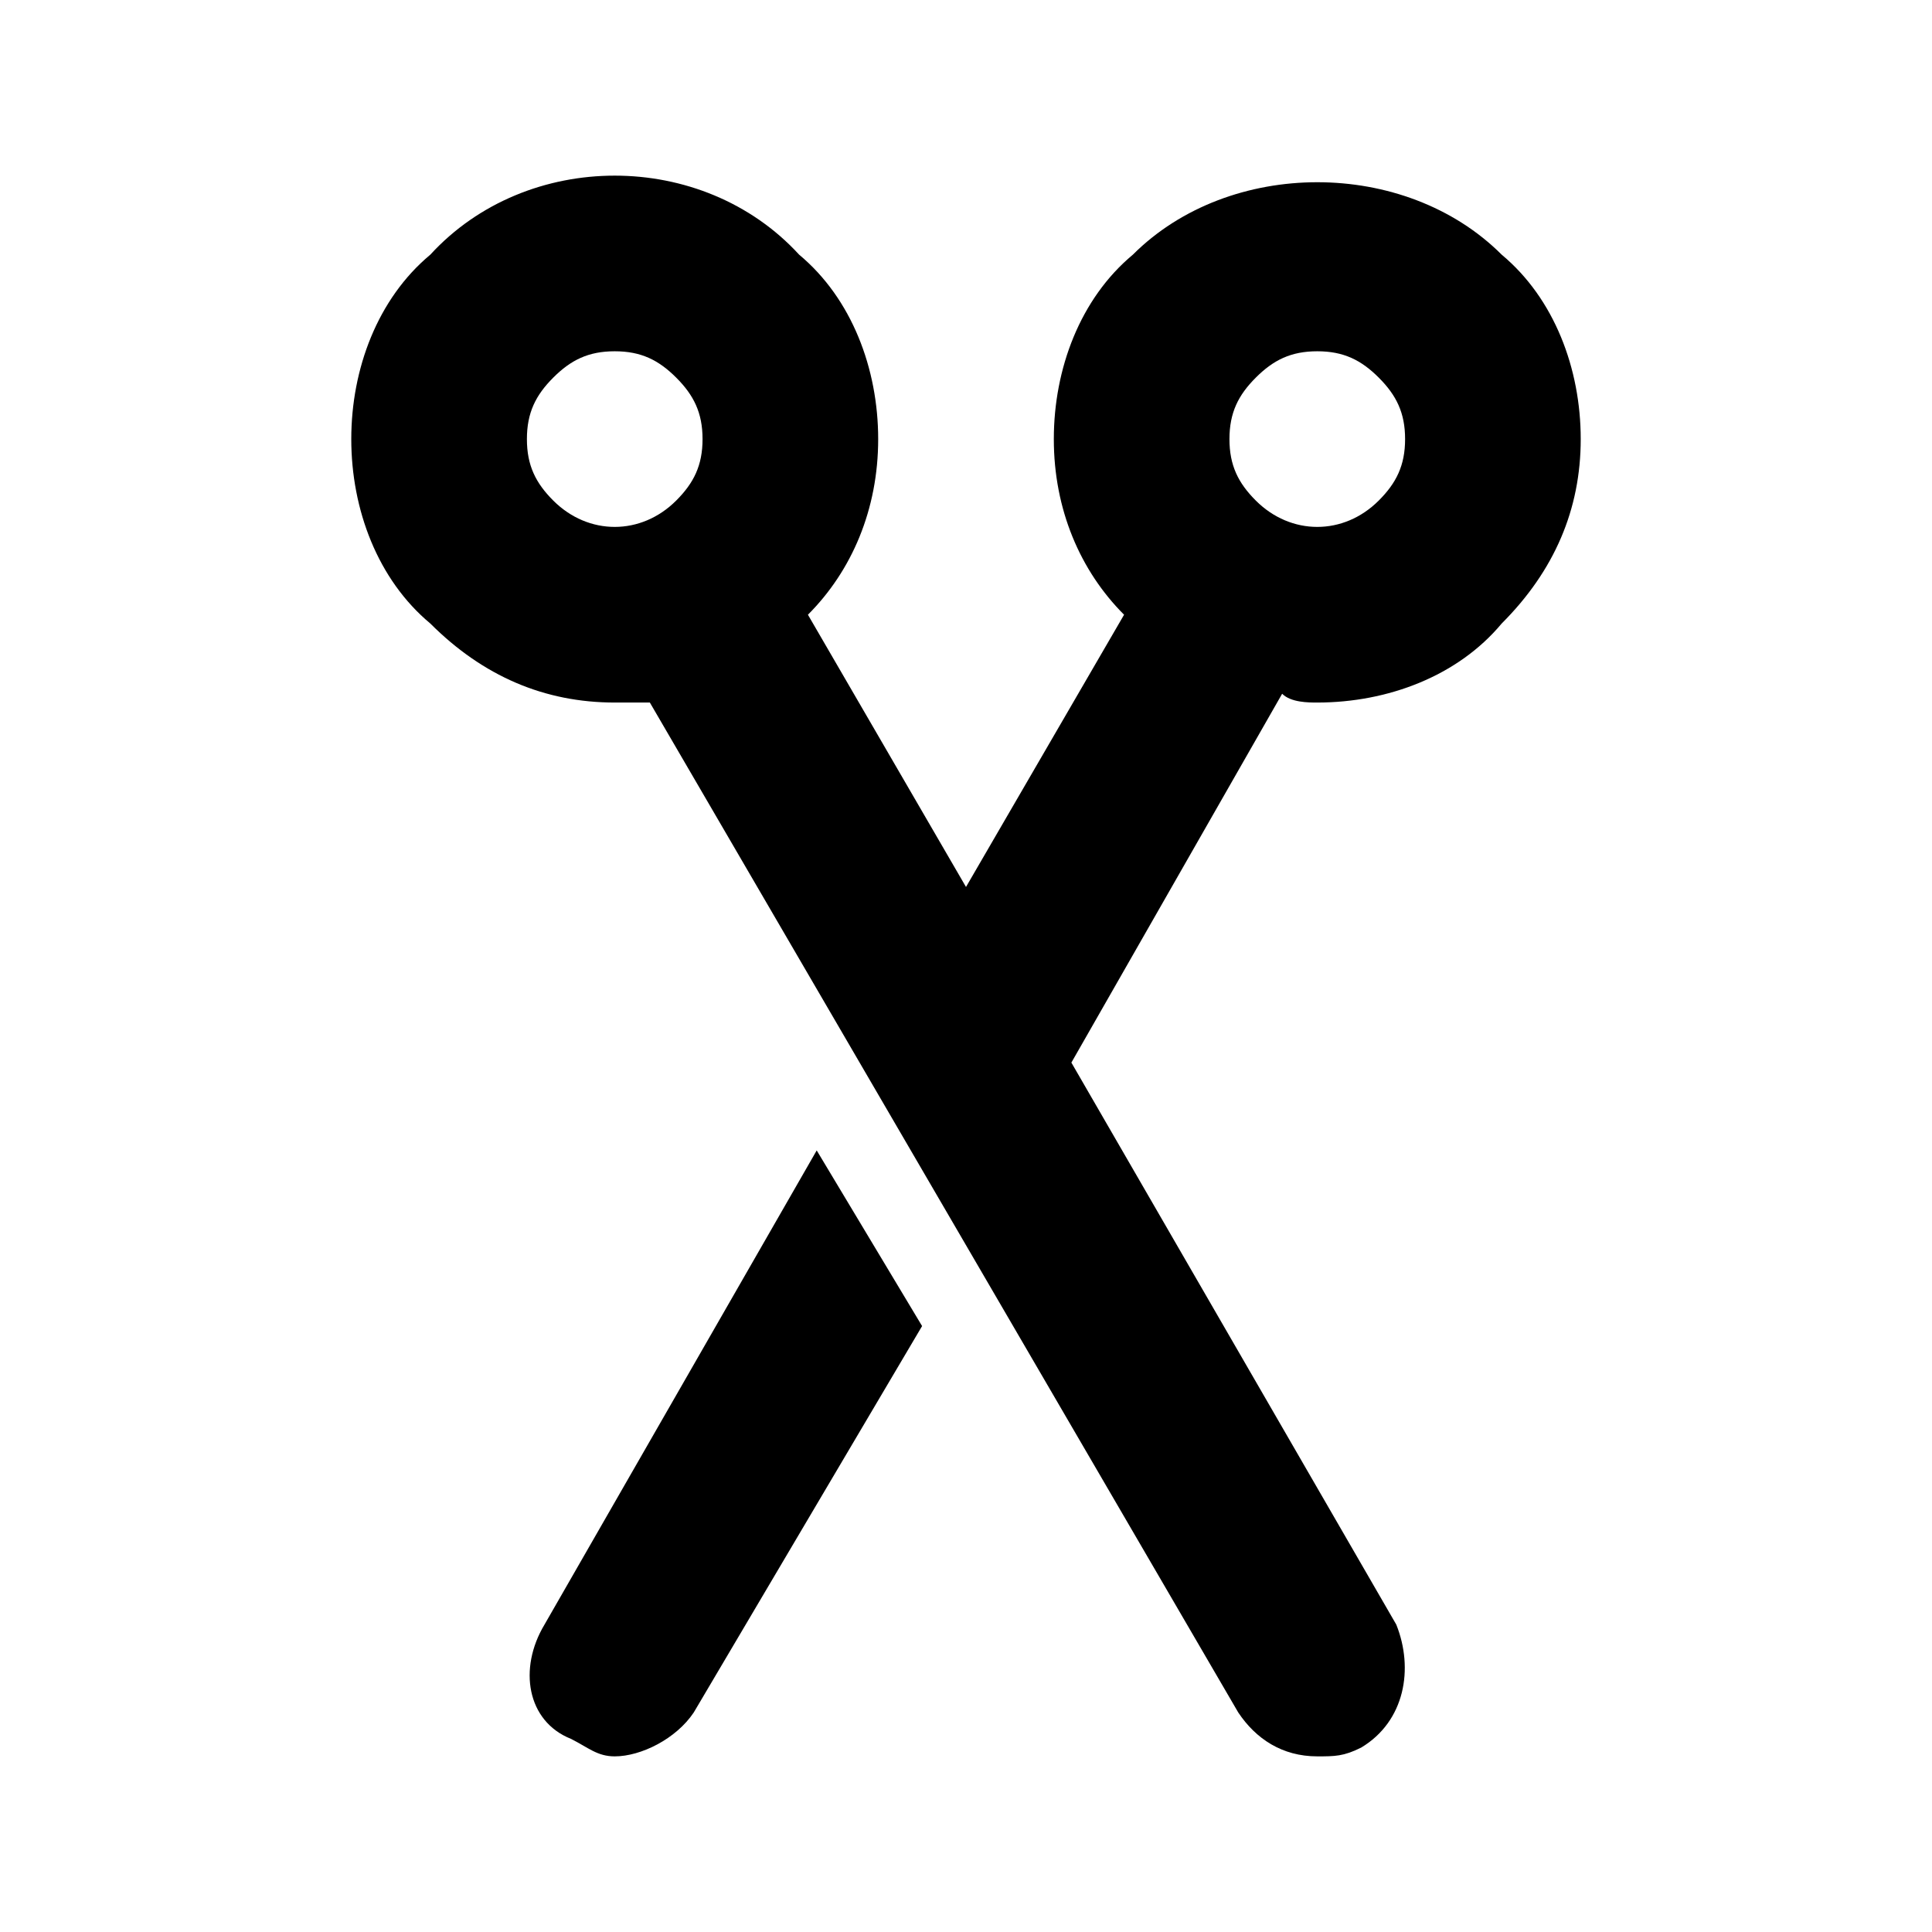
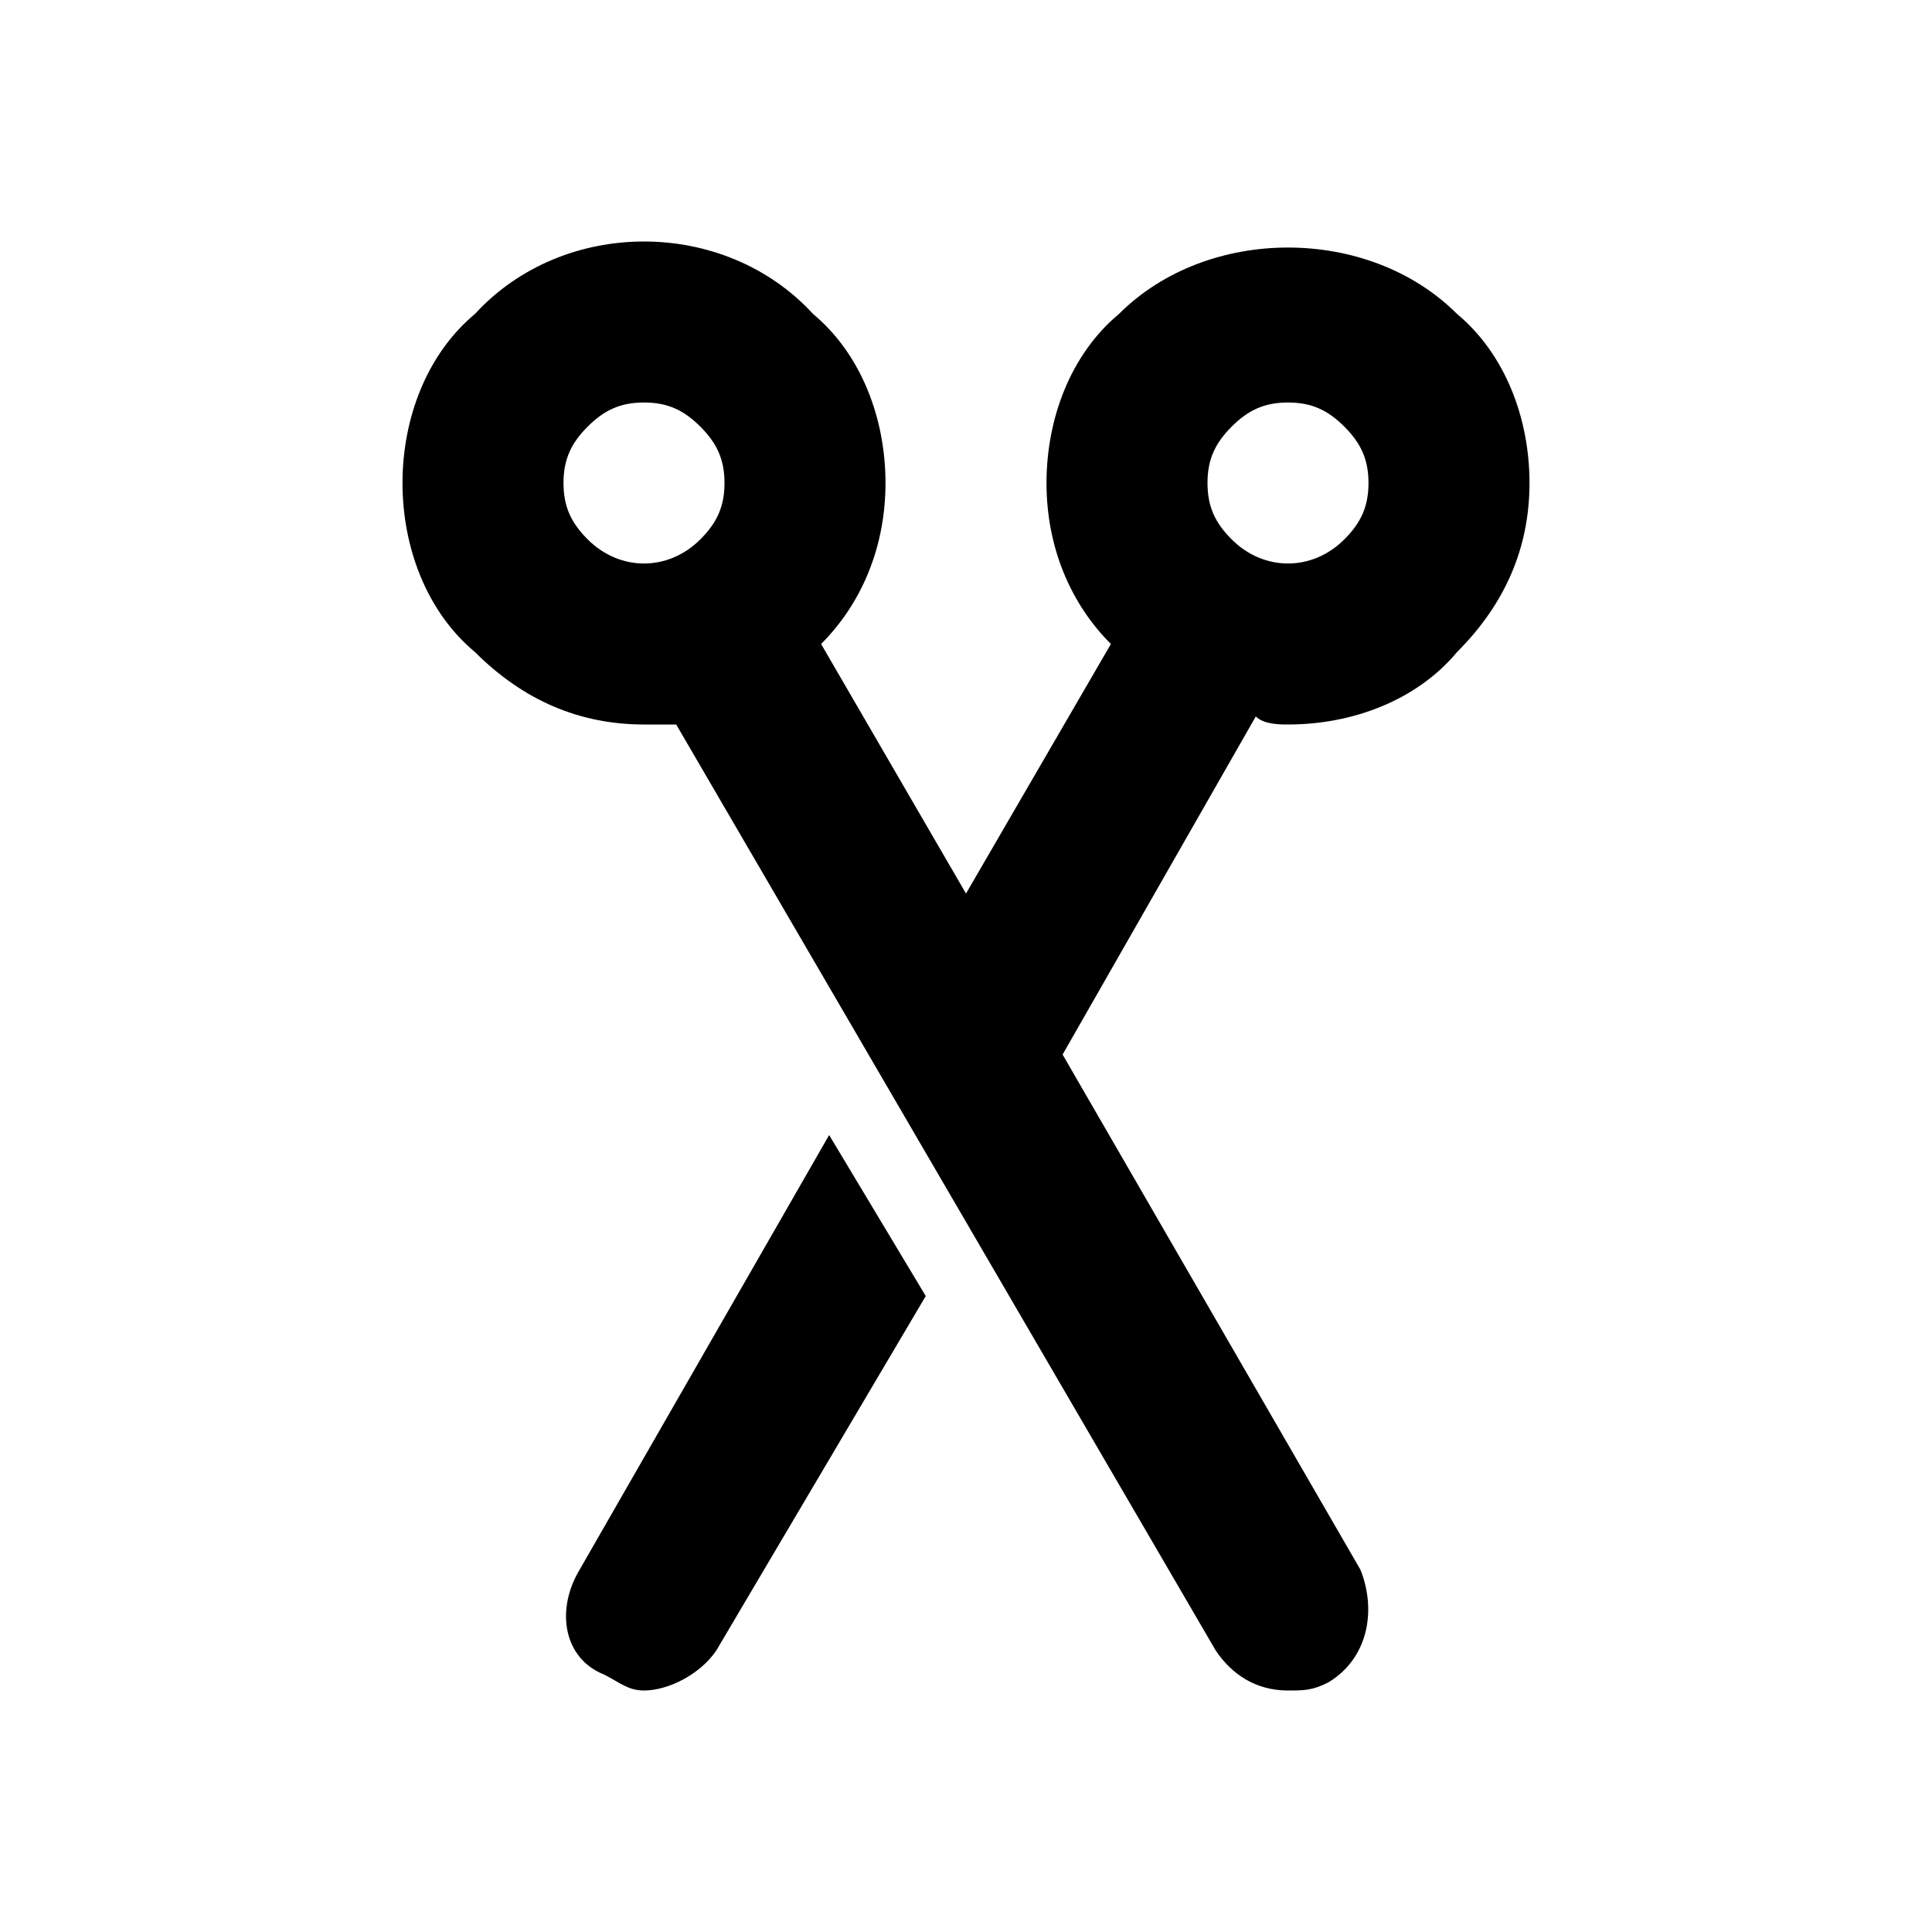
- <svg xmlns="http://www.w3.org/2000/svg" width="22px" height="22px" viewBox="-1 -1 22 22" version="1.1">
+ <svg xmlns="http://www.w3.org/2000/svg" width="24px" height="24px" viewBox="0 0 24 24" version="1.1">
  <defs />
-   <g id="snippets" stroke="none" stroke-width="1" fill="none" fill-rule="evenodd">
-     <g id="Layer_1" fill="currentColor">
-       <g id="Boards" transform="translate(3, 1)">
-         <path d="M11,6 C11.8,6 12.6,5.7 13.1,5.1 C13.7,4.5 14,3.8 14,3 C14,2.2 13.7,1.4 13.1,0.9 C12,-0.2 10,-0.2 8.9,0.9 C8.3,1.4 8,2.2 8,3 C8,3.8 8.3,4.5 8.8,5 L7,8.1 L5.2,5 C5.7,4.5 6,3.8 6,3 C6,2.2 5.7,1.4 5.1,0.9 C4,-0.3 2,-0.3 0.9,0.9 C0.3,1.4 0,2.2 0,3 C0,3.8 0.3,4.6 0.9,5.1 C1.5,5.7 2.2,6 3,6 L3.4,6 L10.1,17.5 C10.3,17.8 10.6,18 11,18 C11.2,18 11.3,18 11.5,17.9 C12,17.6 12.1,17 11.9,16.5 L8.2,10.1 L10.6,5.9 C10.7,6 10.9,6 11,6 L11,6 Z M3.7,3.7 C3.3,4.1 2.7,4.1 2.3,3.7 C2.1,3.5 2,3.3 2,3 C2,2.7 2.1,2.5 2.3,2.3 C2.5,2.1 2.7,2 3,2 C3.3,2 3.5,2.1 3.7,2.3 C3.9,2.5 4,2.7 4,3 C4,3.3 3.9,3.5 3.7,3.7 L3.7,3.7 Z M10.3,2.3 C10.5,2.1 10.7,2 11,2 C11.3,2 11.5,2.1 11.7,2.3 C11.9,2.5 12,2.7 12,3 C12,3.3 11.9,3.5 11.7,3.7 C11.3,4.1 10.7,4.1 10.3,3.7 C10.1,3.5 10,3.3 10,3 C10,2.7 10.1,2.5 10.3,2.3 L10.3,2.3 Z" id="Shape" />
-         <path d="M5.3,11.1 L2.2,16.5 C1.9,17 2,17.6 2.5,17.8 C2.7,17.9 2.8,18 3,18 C3.3,18 3.7,17.8 3.9,17.5 L6.5,13.1 L5.3,11.1 L5.3,11.1 Z" id="Shape" />
+   <g id="Bitbucket" stroke="none" stroke-width="1" fill="none" fill-rule="evenodd">
+     <g id="bitbucket/snippets" fill="currentColor">
+       <g id="snippets">
+         <path d="M16,9 C16.8,9 17.6,8.7 18.1,8.1 C18.7,7.5 19,6.8 19,6 C19,5.2 18.7,4.4 18.1,3.9 C17,2.8 15,2.8 13.9,3.9 C13.3,4.4 13,5.2 13,6 C13,6.8 13.3,7.5 13.8,8 L12,11.1 L10.2,8 C10.7,7.5 11,6.8 11,6 C11,5.2 10.7,4.4 10.1,3.9 C9,2.7 7,2.7 5.9,3.9 C5.3,4.4 5,5.2 5,6 C5,6.8 5.3,7.6 5.9,8.1 C6.5,8.7 7.2,9 8,9 L8.4,9 L15.1,20.5 C15.3,20.8 15.6,21 16,21 C16.2,21 16.3,21 16.5,20.9 C17,20.6 17.1,20 16.9,19.5 L13.2,13.1 L15.6,8.9 C15.7,9 15.9,9 16,9 Z M8.7,6.7 C8.3,7.1 7.7,7.1 7.3,6.7 C7.1,6.5 7,6.3 7,6 C7,5.7 7.1,5.5 7.3,5.3 C7.5,5.1 7.7,5 8,5 C8.3,5 8.5,5.1 8.7,5.3 C8.9,5.5 9,5.7 9,6 C9,6.3 8.9,6.5 8.7,6.7 Z M15.3,5.3 C15.5,5.1 15.7,5 16,5 C16.3,5 16.5,5.1 16.7,5.3 C16.9,5.5 17,5.7 17,6 C17,6.3 16.9,6.5 16.7,6.7 C16.3,7.1 15.7,7.1 15.3,6.7 C15.1,6.5 15,6.3 15,6 C15,5.7 15.1,5.5 15.3,5.3 Z" id="Shape" />
+         <path d="M10.3,14.1 L7.2,19.5 C6.9,20 7,20.6 7.5,20.8 C7.7,20.9 7.8,21 8,21 C8.3,21 8.7,20.8 8.9,20.5 L11.5,16.1 L10.3,14.1 Z" id="Shape" />
      </g>
    </g>
  </g>
</svg>
